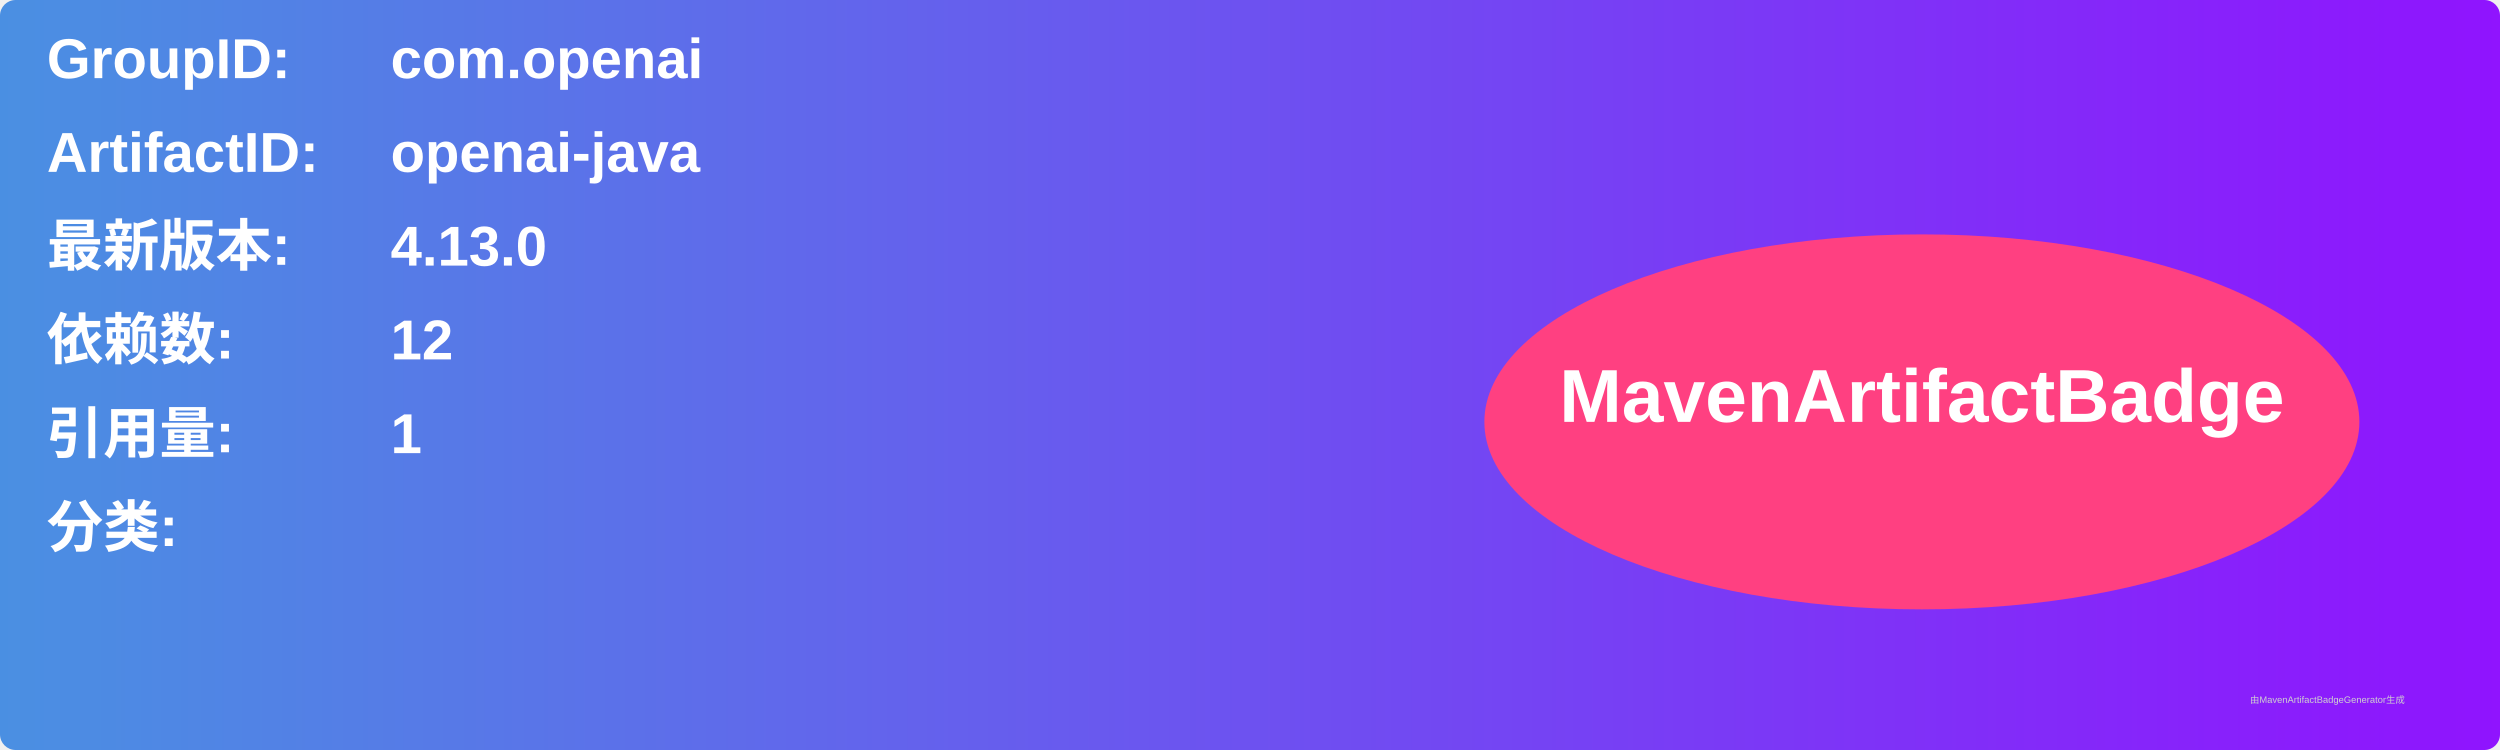
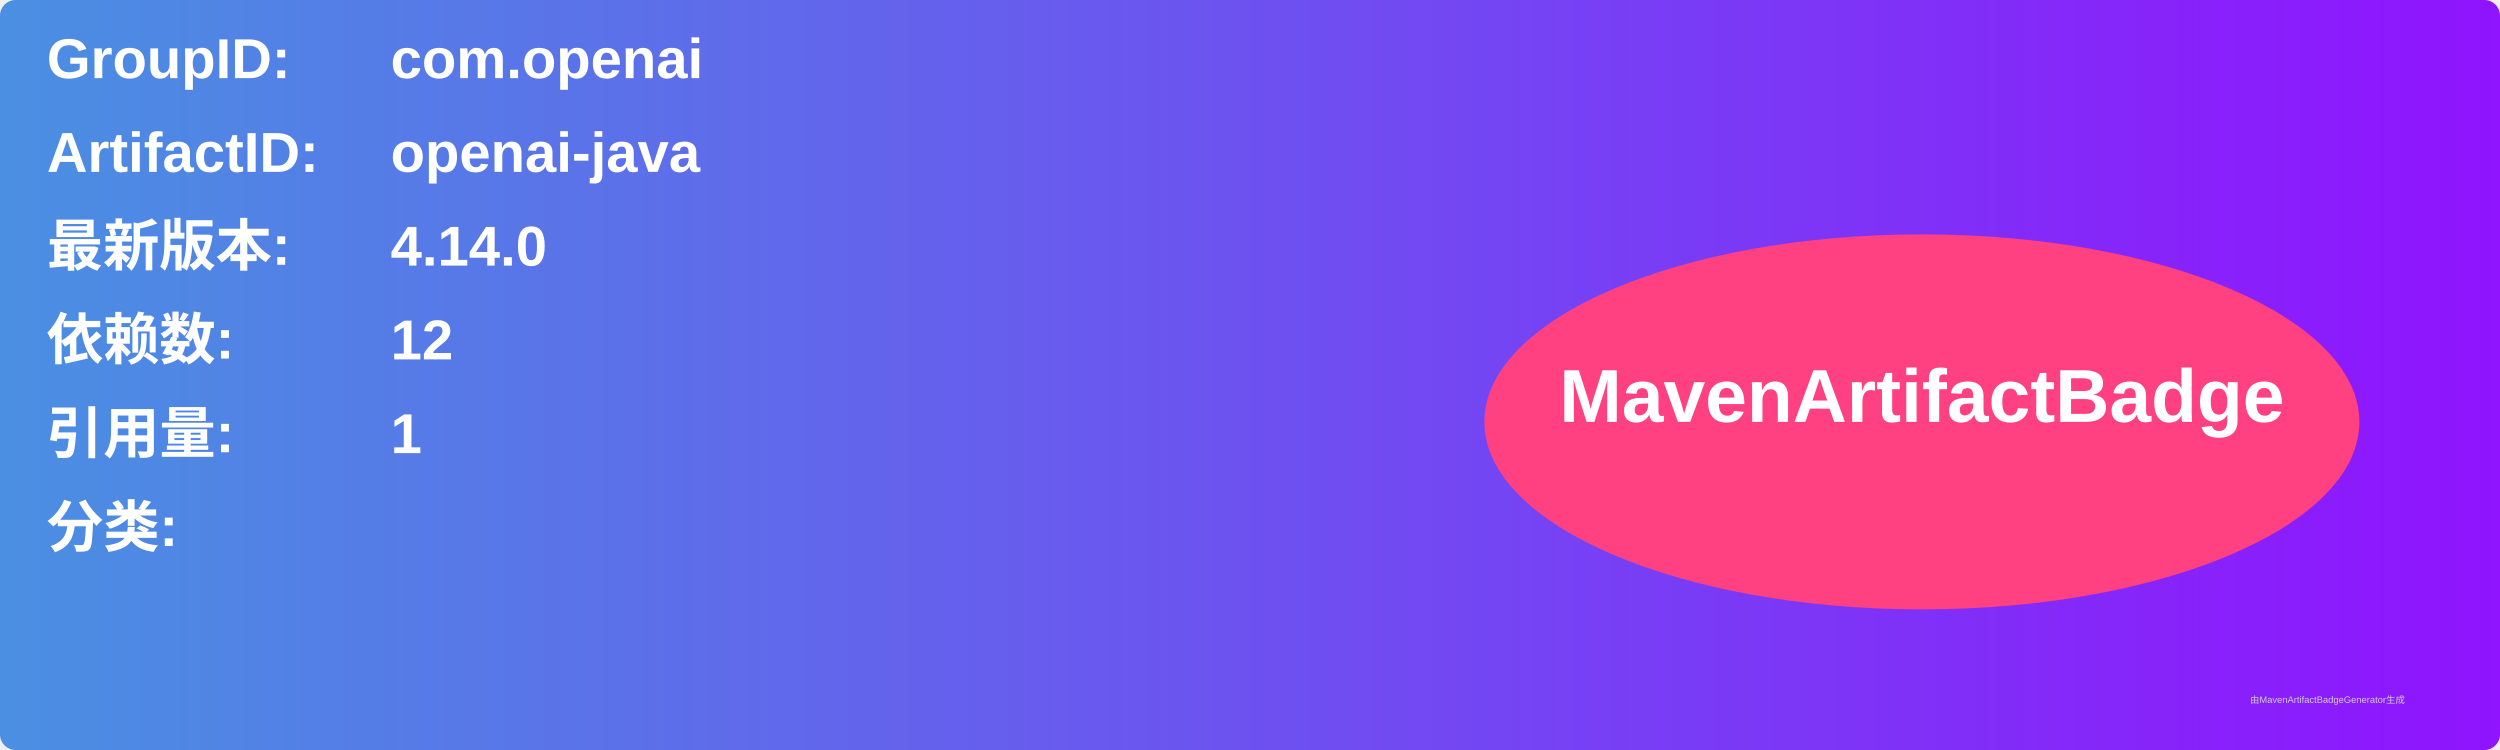
<svg xmlns="http://www.w3.org/2000/svg" width="800" height="240" viewBox="0 0 800 240">
  <linearGradient id="grad" x1="0%" y1="0%" x2="100%" y2="0%">
    <stop offset="0%" stop-color="#4a90e2" />
    <stop offset="100%" stop-color="#9013fe" />
  </linearGradient>
  <rect width="100%" height="100%" rx="5" ry="5" fill="url(#grad)" />
  <g transform="translate(15, 15)">
    <text x="0" y="10" font-family="Arial" font-size="18" fill="white" font-weight="bold" width="260">GroupID:</text>
    <text x="110" y="10" font-family="Arial" font-size="18" fill="white" font-weight="bold" width="460">com.openai</text>
    <text x="0" y="40" font-family="Arial" font-size="18" fill="white" font-weight="bold" width="260">ArtifactID:</text>
    <text x="110" y="40" font-family="Arial" font-size="18" fill="white" font-weight="bold" width="460">openai-java</text>
    <text x="0" y="70" font-family="Arial" font-size="18" fill="white" font-weight="bold">最新版本:</text>
    <text x="110" y="70" font-family="Arial" font-size="18" fill="white" font-weight="bold">
-       <tspan font-weight="bold">4.13.0</tspan>
+       <tspan font-weight="bold">4.14.0</tspan>
    </text>
    <text x="0" y="100" font-family="Arial" font-size="18" fill="white" font-weight="bold">依赖数: </text>
    <text x="110" y="100" font-family="Arial" font-size="18" fill="white">
      <tspan font-weight="bold">12</tspan>
    </text>
    <text x="0" y="130" font-family="Arial" font-size="18" fill="white" font-weight="bold">引用量: </text>
    <text x="110" y="130" font-family="Arial" font-size="18" fill="white">
      <tspan font-weight="bold">1</tspan>
    </text>
    <text x="0" y="160" font-family="Arial" font-size="18" fill="white" font-weight="bold">分类:</text>
    <text x="10" y="190" font-family="Arial" font-size="10" fill="white">
      <tspan font-weight="bold" />
    </text>
    <ellipse cx="600" cy="120" rx="140" ry="60" fill="#ff4081" />
    <text x="600" y="120" text-anchor="middle" font-family="Arial" font-size="24" fill="white" font-weight="bold">MavenArtifactBadge</text>
  </g>
  <text x="720" y="225" font-family="Arial" font-size="3" fill="#d0d0d0">由MavenArtifactBadgeGenerator生成</text>
</svg>
